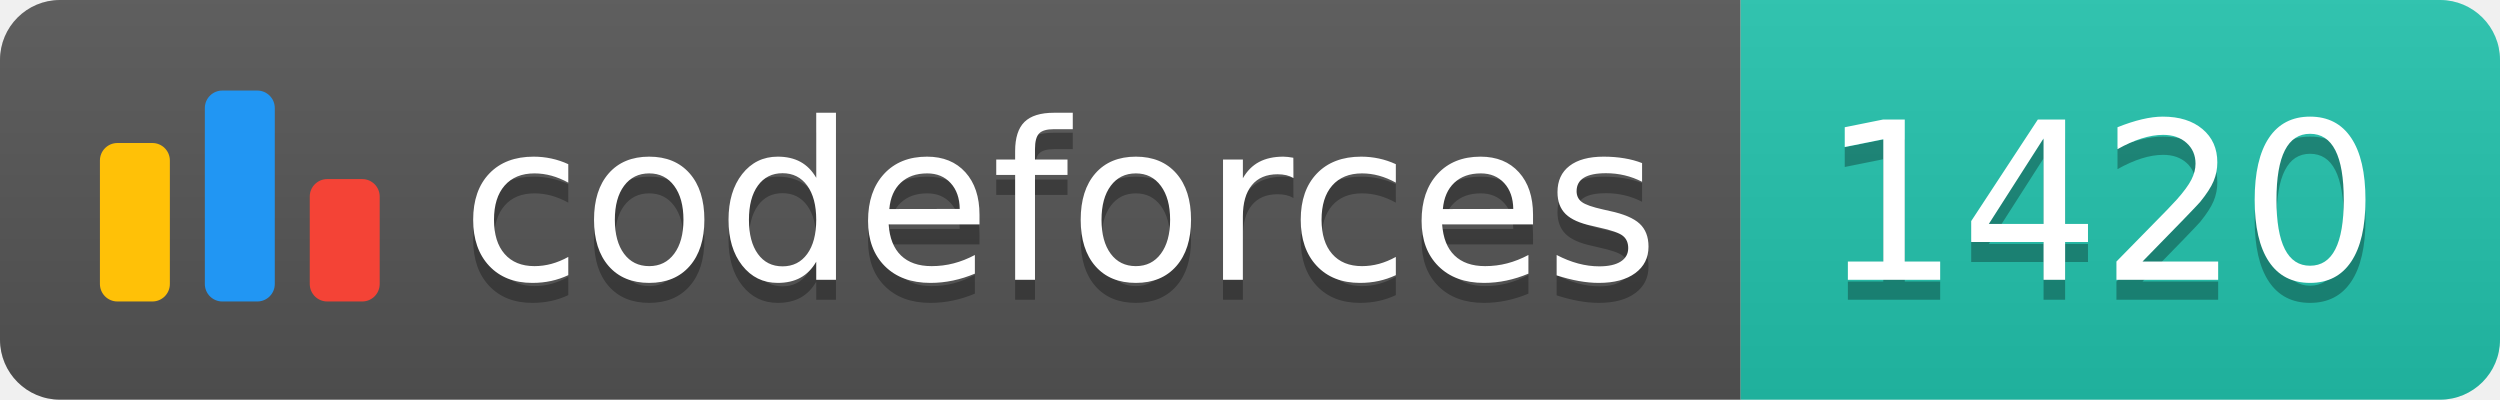
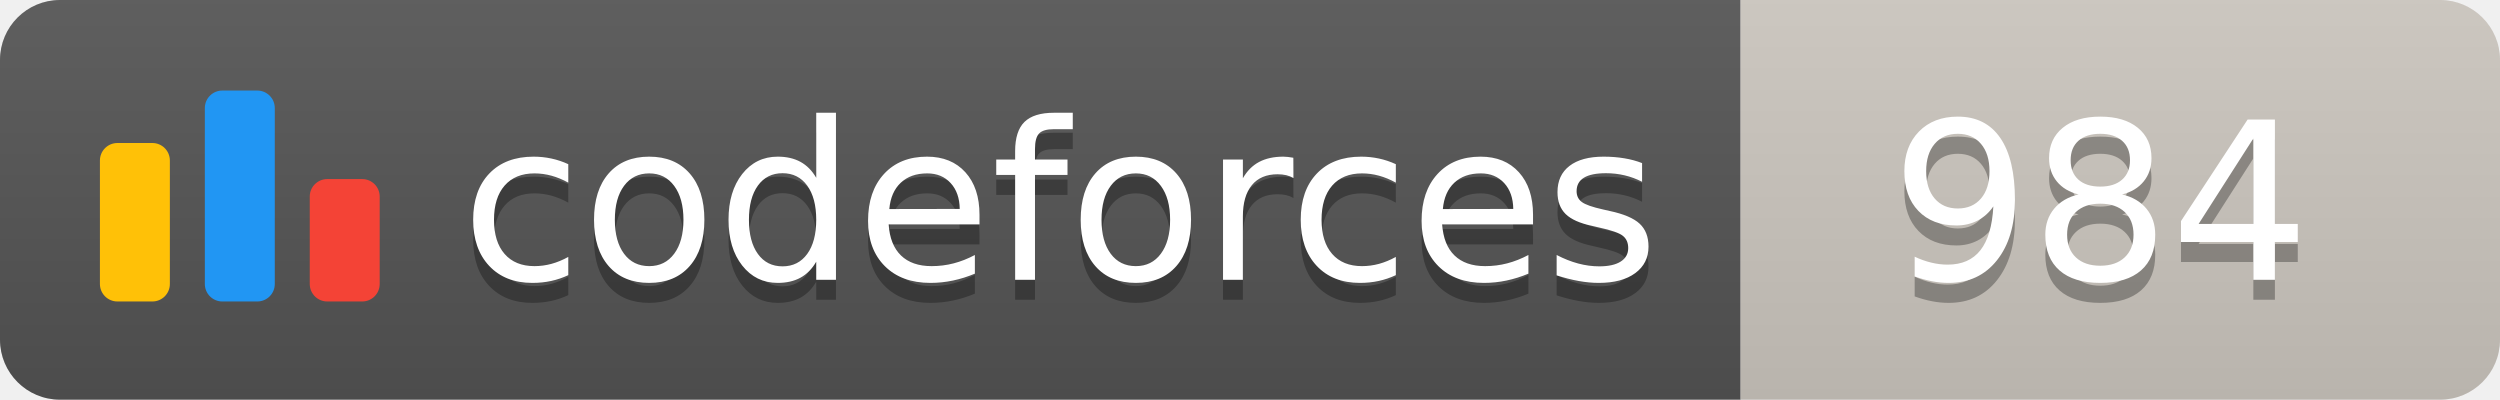
<svg xmlns="http://www.w3.org/2000/svg" width="125.1" height="20">
  <linearGradient id="smooth" x2="0" y2="100%">
    <stop offset="0" stop-color="#bbb" stop-opacity=".1" />
    <stop offset="1" stop-opacity=".1" />
  </linearGradient>
  <clipPath id="round">
    <rect width="125.1" height="20" rx="3" fill="#fff" />
  </clipPath>
  <g clip-path="url(#round)">
    <rect width="87.1" height="20" fill="#555" />
-     <rect x="87.1" width="38.0" height="20" fill="#22C4AE" />
+     <rect x="87.1" width="38.0" height="20" fill="#cec8c1" />
    <rect width="125.1" height="20" fill="url(#smooth)" />
  </g>
  <g fill="#fff" text-anchor="middle" font-family="DejaVu Sans,Verdana,Geneva,sans-serif" font-size="110">
    <svg x="5" y="3" class="logo" width="14" height="14" viewBox="0 0 32 25" fill="none">
      <rect y="6" width="8" height="18.125" rx="2" fill="#FFC107" />
      <rect x="24" y="10.125" width="8" height="14" rx="2" fill="#F44336" />
      <rect x="12" width="8" height="24.125" rx="2" fill="#2196F3" />
    </svg>
    <text x="530.5" y="150" fill="#010101" fill-opacity=".3" transform="scale(0.1)" textLength="601.0" lengthAdjust="spacing">codeforces
        </text>
    <text x="530.5" y="140" transform="scale(0.1)" textLength="601.0" lengthAdjust="spacing">codeforces</text>
-     <text x="1051.0" y="150" fill="#010101" fill-opacity=".3" transform="scale(0.1)" textLength="280.0" lengthAdjust="spacing">1420
+     <text x="1051.0" y="150" fill="#010101" fill-opacity=".3" transform="scale(0.1)" textLength="280.0" lengthAdjust="spacing">984
        </text>
-     <text x="1051.0" y="140" transform="scale(0.1)" textLength="280.0" lengthAdjust="spacing">1420</text>
+     <text x="1051.0" y="140" transform="scale(0.1)" textLength="280.0" lengthAdjust="spacing">984</text>
  </g>
</svg>
